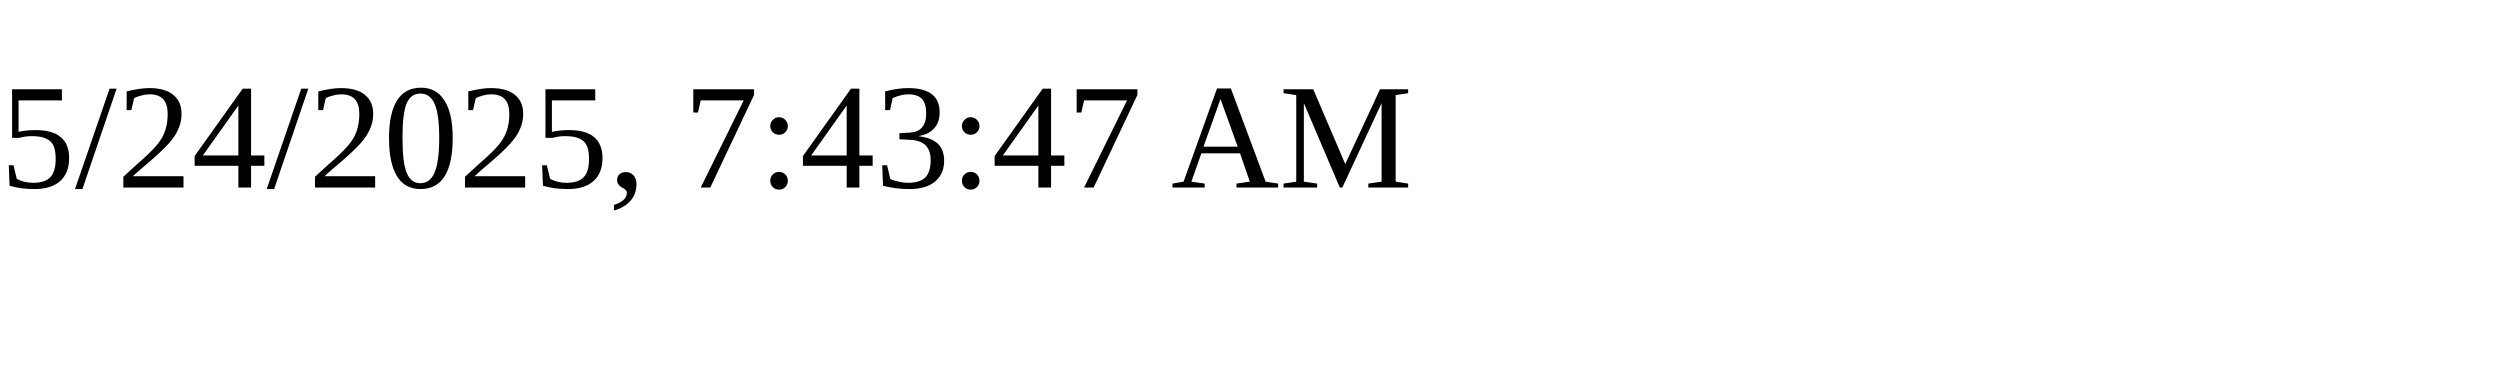
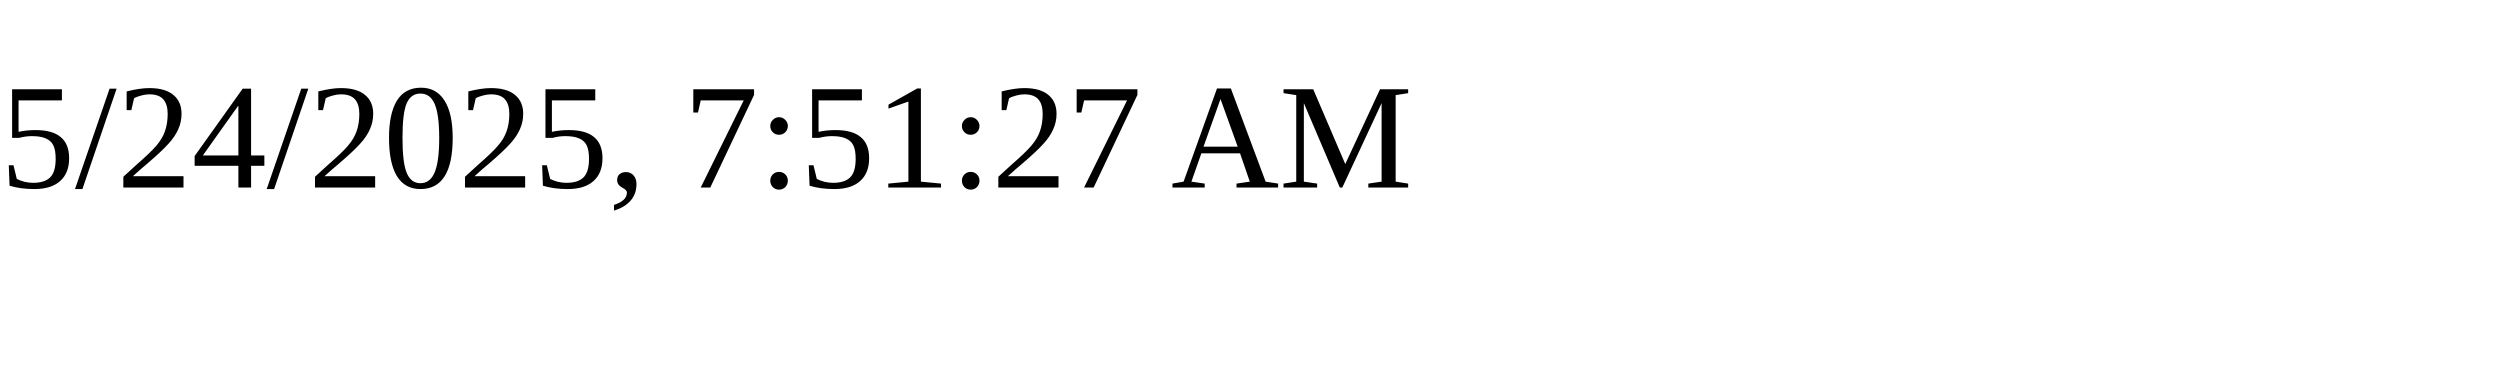
<svg xmlns="http://www.w3.org/2000/svg" height="30" width="200">
-   <text x="0" y="15">5/24/2025, 7:43:47 AM</text>
+   <text x="0" y="15">5/24/2025, 7:51:27 AM</text>
</svg>
